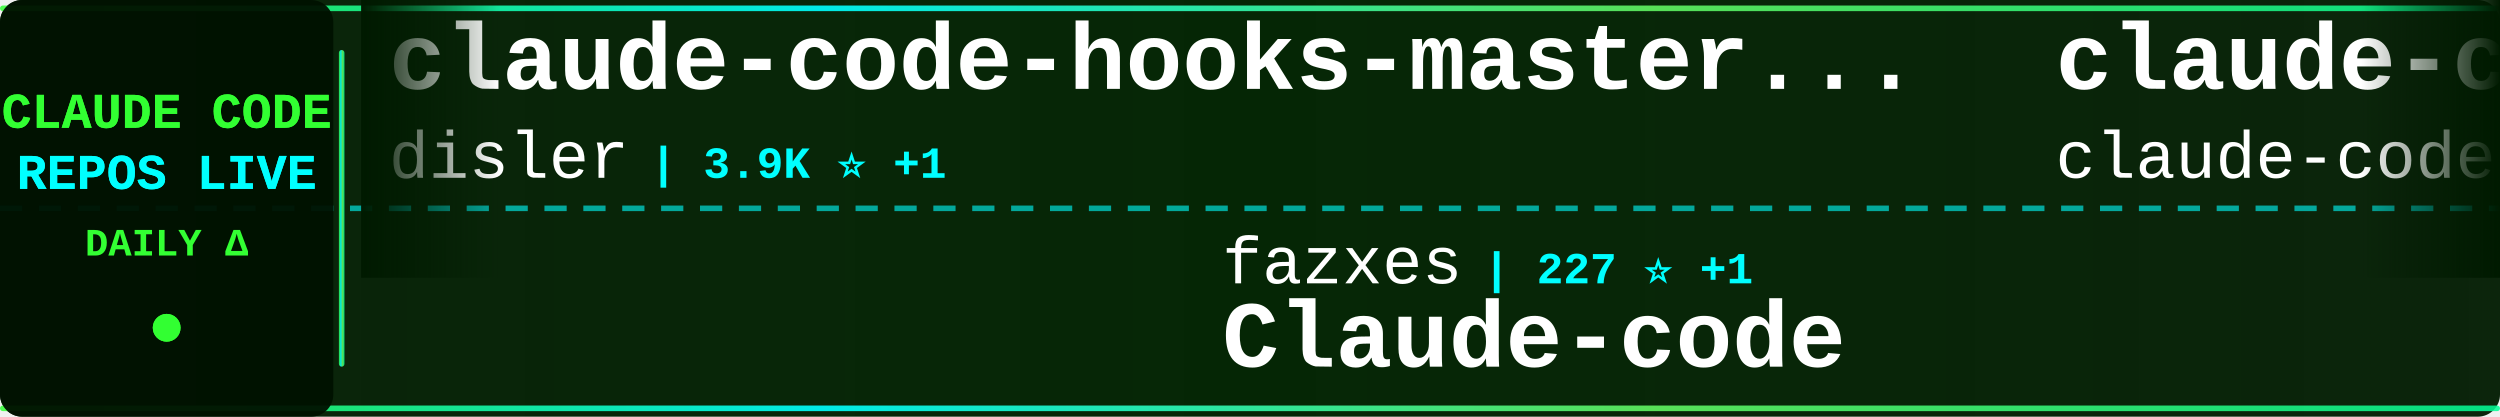
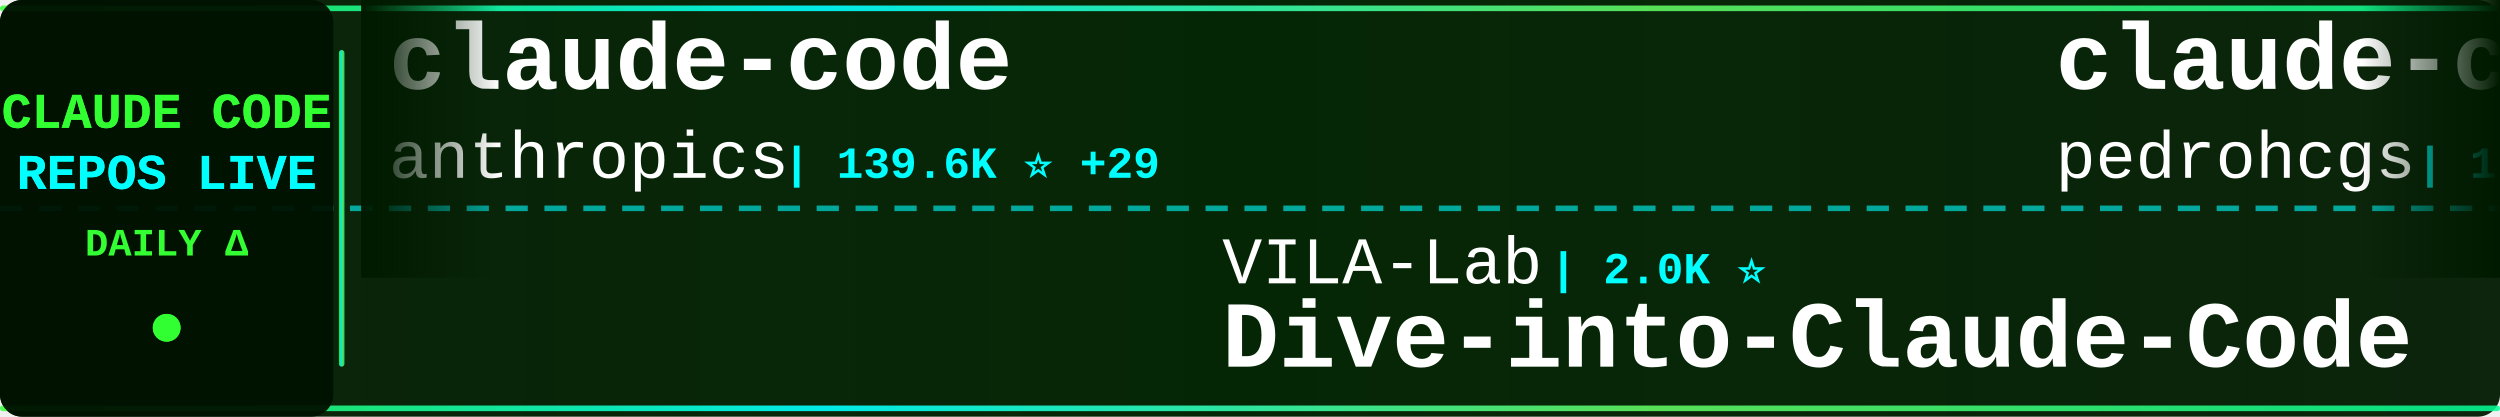
<svg xmlns="http://www.w3.org/2000/svg" width="900" height="150">
  <defs>
    <linearGradient id="tickerBg" x1="0%" y1="0%" x2="100%" y2="0%">
      <stop offset="0%" style="stop-color:#001a00;stop-opacity:0.95" />
      <stop offset="50%" style="stop-color:#002200;stop-opacity:0.98" />
      <stop offset="100%" style="stop-color:#001a00;stop-opacity:0.95" />
    </linearGradient>
    <linearGradient id="borderGrad" x1="0%" y1="0%" x2="100%" y2="0%">
      <stop offset="0%" style="stop-color:#33ff33;stop-opacity:0.85">
        <animate attributeName="stop-opacity" values="0.85;1;0.85" dur="2s" repeatCount="indefinite" />
      </stop>
      <stop offset="33%" style="stop-color:#00ffff;stop-opacity:0.9">
        <animate attributeName="stop-opacity" values="0.9;1;0.9" dur="2.2s" repeatCount="indefinite" />
      </stop>
      <stop offset="66%" style="stop-color:#66ff66;stop-opacity:0.85">
        <animate attributeName="stop-opacity" values="0.85;1;0.85" dur="1.8s" repeatCount="indefinite" />
      </stop>
      <stop offset="100%" style="stop-color:#00ff99;stop-opacity:0.85">
        <animate attributeName="stop-opacity" values="0.85;1;0.85" dur="2s" repeatCount="indefinite" />
      </stop>
    </linearGradient>
    <filter id="textGlow">
      <feGaussianBlur stdDeviation="0.1" result="coloredBlur" />
      <feMerge>
        <feMergeNode in="coloredBlur" />
        <feMergeNode in="SourceGraphic" />
      </feMerge>
    </filter>
    <filter id="metricGlow">
      <feGaussianBlur stdDeviation="0.2" result="coloredBlur" />
      <feMerge>
        <feMergeNode in="coloredBlur" />
        <feMergeNode in="SourceGraphic" />
      </feMerge>
    </filter>
    <linearGradient id="leftFade" x1="0%" y1="0%" x2="100%" y2="0%">
      <stop offset="0%" style="stop-color:#001a00;stop-opacity:1" />
      <stop offset="100%" style="stop-color:#001a00;stop-opacity:0" />
    </linearGradient>
    <linearGradient id="rightFade" x1="0%" y1="0%" x2="100%" y2="0%">
      <stop offset="0%" style="stop-color:#001a00;stop-opacity:0" />
      <stop offset="100%" style="stop-color:#001a00;stop-opacity:1" />
    </linearGradient>
  </defs>
  <rect width="900" height="150" fill="url(#tickerBg)" rx="8" />
  <rect x="0" y="2" width="900" height="2" fill="url(#borderGrad)" rx="1" />
  <rect x="0" y="146" width="900" height="2" fill="url(#borderGrad)" rx="1" />
  <line x1="0" y1="75" x2="900" y2="75" stroke="#00ffff" stroke-width="2" stroke-dasharray="8 6" opacity="0.6" />
  <rect x="0" y="0" width="120" height="150" fill="#001100" opacity="0.95" rx="8" />
  <text x="60" y="46" font-family="'Courier New', monospace" font-size="18" font-weight="bold" fill="#33ff33" text-anchor="middle" filter="url(#textGlow)">
    CLAUDE CODE
  </text>
  <text x="60" y="68" font-family="'Courier New', monospace" font-size="18" font-weight="bold" fill="#00ffff" text-anchor="middle" filter="url(#textGlow)">
    REPOS LIVE
  </text>
  <text x="60" y="92" font-family="'Courier New', monospace" font-size="14" font-weight="bold" fill="#33ff33" text-anchor="middle">
    DAILY Δ
  </text>
  <circle cx="60" cy="118" r="5" fill="#33ff33" filter="url(#metricGlow)">
    <animate attributeName="r" values="4;6;4" dur="1.5s" repeatCount="indefinite" />
    <animate attributeName="opacity" values="0.6;1;0.6" dur="1.5s" repeatCount="indefinite" />
  </circle>
  <rect x="122" y="18" width="2" height="114" fill="url(#borderGrad)" rx="1" />
  <clipPath id="tickerClip">
    <rect x="130" y="0" width="770" height="150" />
  </clipPath>
  <g clip-path="url(#tickerClip)">
    <g id="tickerItems">
      <animateTransform attributeName="transform" attributeType="XML" type="translate" from="0 0" to="-3000 0" dur="54s" repeatCount="indefinite" />
      <g transform="translate(0, 0)">
-         <text x="140" y="32" font-family="'Courier New', monospace" font-size="34" font-weight="bold" fill="#ffffff">claude-code-hooks-master...</text>
-         <text x="140" y="64" font-family="'Courier New', monospace" font-size="24" font-weight="normal" fill="#ffffff" opacity="1.0">disler</text>
-         <text x="234" y="64" font-family="'Courier New', monospace" font-size="16" font-weight="bold" fill="#00ffff"> | 3.9K ⭐ +1</text>
+         <text x="140" y="32" font-family="'Courier New', monospace" font-size="34" font-weight="bold" fill="#ffffff">claude-code</text>
+         <text x="140" y="64" font-family="'Courier New', monospace" font-size="24" font-weight="normal" fill="#ffffff" opacity="1.0">anthropics</text>
+         <text x="282" y="64" font-family="'Courier New', monospace" font-size="16" font-weight="bold" fill="#00ffff"> | 139.6K ⭐ +29</text>
      </g>
      <g transform="translate(300, 0)">
-         <text x="140" y="102" font-family="'Courier New', monospace" font-size="24" font-weight="normal" fill="#ffffff" opacity="1.0">fazxes</text>
-         <text x="234" y="102" font-family="'Courier New', monospace" font-size="16" font-weight="bold" fill="#00ffff"> | 227 ⭐ +1</text>
-         <text x="140" y="132" font-family="'Courier New', monospace" font-size="34" font-weight="bold" fill="#ffffff">Claude-code</text>
+         <text x="140" y="102" font-family="'Courier New', monospace" font-size="24" font-weight="normal" fill="#ffffff" opacity="1.0">VILA-Lab</text>
+         <text x="258" y="102" font-family="'Courier New', monospace" font-size="16" font-weight="bold" fill="#00ffff"> | 2.0K ⭐</text>
+         <text x="140" y="132" font-family="'Courier New', monospace" font-size="34" font-weight="bold" fill="#ffffff">Dive-into-Claude-Code</text>
      </g>
      <g transform="translate(600, 0)">
-         <text x="140" y="32" font-family="'Courier New', monospace" font-size="34" font-weight="bold" fill="#ffffff">claude-code</text>
-         <text x="140" y="64" font-family="'Courier New', monospace" font-size="24" font-weight="normal" fill="#ffffff" opacity="1.0">claude-code-best</text>
-         <text x="354" y="64" font-family="'Courier New', monospace" font-size="16" font-weight="bold" fill="#00ffff"> | 21.7K ⭐ +7</text>
+         <text x="140" y="32" font-family="'Courier New', monospace" font-size="34" font-weight="bold" fill="#ffffff">claude-code-my-workflow</text>
+         <text x="140" y="64" font-family="'Courier New', monospace" font-size="24" font-weight="normal" fill="#ffffff" opacity="1.0">pedrohcgs</text>
+         <text x="270" y="64" font-family="'Courier New', monospace" font-size="16" font-weight="bold" fill="#00ffff"> | 1.4K ⭐ +2</text>
      </g>
      <g transform="translate(900, 0)">
-         <text x="140" y="102" font-family="'Courier New', monospace" font-size="24" font-weight="normal" fill="#ffffff" opacity="1.0">ChinaSiro</text>
-         <text x="270" y="102" font-family="'Courier New', monospace" font-size="16" font-weight="bold" fill="#00ffff"> | 9.6K ⭐</text>
-         <text x="140" y="132" font-family="'Courier New', monospace" font-size="34" font-weight="bold" fill="#ffffff">claude-code-sourcemap</text>
+         <text x="140" y="102" font-family="'Courier New', monospace" font-size="24" font-weight="normal" fill="#ffffff" opacity="1.0">diet103</text>
+         <text x="246" y="102" font-family="'Courier New', monospace" font-size="16" font-weight="bold" fill="#00ffff"> | 10.0K ⭐ +1</text>
+         <text x="140" y="132" font-family="'Courier New', monospace" font-size="34" font-weight="bold" fill="#ffffff">claude-code-infrastructu...</text>
      </g>
      <g transform="translate(1200, 0)">
-         <text x="140" y="32" font-family="'Courier New', monospace" font-size="34" font-weight="bold" fill="#ffffff">claude-code-plugins-plus...</text>
-         <text x="140" y="64" font-family="'Courier New', monospace" font-size="24" font-weight="normal" fill="#ffffff" opacity="1.0">jeremylongshore</text>
-         <text x="342" y="64" font-family="'Courier New', monospace" font-size="16" font-weight="bold" fill="#00ffff"> | 2.6K ⭐ +2</text>
+         <text x="140" y="32" font-family="'Courier New', monospace" font-size="34" font-weight="bold" fill="#ffffff">claude-code-prompts</text>
+         <text x="140" y="64" font-family="'Courier New', monospace" font-size="24" font-weight="normal" fill="#ffffff" opacity="1.0">repowise-dev</text>
+         <text x="306" y="64" font-family="'Courier New', monospace" font-size="16" font-weight="bold" fill="#00ffff"> | 1.2K ⭐</text>
      </g>
      <g transform="translate(1500, 0)">
-         <text x="140" y="102" font-family="'Courier New', monospace" font-size="24" font-weight="normal" fill="#ffffff" opacity="1.0">guanshan</text>
-         <text x="258" y="102" font-family="'Courier New', monospace" font-size="16" font-weight="bold" fill="#00ffff"> | 61 ⭐</text>
-         <text x="140" y="132" font-family="'Courier New', monospace" font-size="34" font-weight="bold" fill="#ffffff">ClaudeCode</text>
+         <text x="140" y="102" font-family="'Courier New', monospace" font-size="24" font-weight="normal" fill="#ffffff" opacity="1.0">davila7</text>
+         <text x="246" y="102" font-family="'Courier New', monospace" font-size="16" font-weight="bold" fill="#00ffff"> | 30.0K ⭐ +3</text>
+         <text x="140" y="132" font-family="'Courier New', monospace" font-size="34" font-weight="bold" fill="#ffffff">claude-code-templates</text>
      </g>
      <g transform="translate(1800, 0)">
-         <text x="140" y="32" font-family="'Courier New', monospace" font-size="34" font-weight="bold" fill="#ffffff">claude-code</text>
-         <text x="140" y="64" font-family="'Courier New', monospace" font-size="24" font-weight="normal" fill="#ffffff" opacity="1.0">tanbiralam</text>
-         <text x="282" y="64" font-family="'Courier New', monospace" font-size="16" font-weight="bold" fill="#00ffff"> | 2.1K ⭐ +2</text>
+         <text x="140" y="32" font-family="'Courier New', monospace" font-size="34" font-weight="bold" fill="#ffffff">claude-code-source-build</text>
+         <text x="140" y="64" font-family="'Courier New', monospace" font-size="24" font-weight="normal" fill="#ffffff" opacity="1.0">andrew-kramer-inno</text>
+         <text x="378" y="64" font-family="'Courier New', monospace" font-size="16" font-weight="bold" fill="#00ffff"> | 593 ⭐</text>
      </g>
      <g transform="translate(2100, 0)">
-         <text x="140" y="102" font-family="'Courier New', monospace" font-size="24" font-weight="normal" fill="#ffffff" opacity="1.0">Piebald-AI</text>
-         <text x="282" y="102" font-family="'Courier New', monospace" font-size="16" font-weight="bold" fill="#00ffff"> | 12.1K ⭐ +4</text>
-         <text x="140" y="132" font-family="'Courier New', monospace" font-size="34" font-weight="bold" fill="#ffffff">claude-code-system-promp...</text>
+         <text x="140" y="102" font-family="'Courier New', monospace" font-size="24" font-weight="normal" fill="#ffffff" opacity="1.0">affaan-m</text>
+         <text x="258" y="102" font-family="'Courier New', monospace" font-size="16" font-weight="bold" fill="#00ffff"> | 236.0K ⭐ +201</text>
+         <text x="140" y="132" font-family="'Courier New', monospace" font-size="34" font-weight="bold" fill="#ffffff">ECC</text>
      </g>
      <g transform="translate(2400, 0)">
-         <text x="140" y="32" font-family="'Courier New', monospace" font-size="34" font-weight="bold" fill="#ffffff">claude-code</text>
-         <text x="140" y="64" font-family="'Courier New', monospace" font-size="24" font-weight="normal" fill="#ffffff" opacity="1.0">mehmoodosman</text>
-         <text x="306" y="64" font-family="'Courier New', monospace" font-size="16" font-weight="bold" fill="#00ffff"> | 172 ⭐</text>
+         <text x="140" y="32" font-family="'Courier New', monospace" font-size="34" font-weight="bold" fill="#ffffff">ralph-claude-code</text>
+         <text x="140" y="64" font-family="'Courier New', monospace" font-size="24" font-weight="normal" fill="#ffffff" opacity="1.0">frankbria</text>
+         <text x="270" y="64" font-family="'Courier New', monospace" font-size="16" font-weight="bold" fill="#00ffff"> | 9.6K ⭐ +1</text>
      </g>
      <g transform="translate(2700, 0)">
-         <text x="140" y="102" font-family="'Courier New', monospace" font-size="24" font-weight="normal" fill="#ffffff" opacity="1.0">isboyjc</text>
-         <text x="246" y="102" font-family="'Courier New', monospace" font-size="16" font-weight="bold" fill="#00ffff"> | 161 ⭐ +1</text>
-         <text x="140" y="132" font-family="'Courier New', monospace" font-size="34" font-weight="bold" fill="#ffffff">claude-code</text>
+         <text x="140" y="102" font-family="'Courier New', monospace" font-size="24" font-weight="normal" fill="#ffffff" opacity="1.0">krusemediallc</text>
+         <text x="318" y="102" font-family="'Courier New', monospace" font-size="16" font-weight="bold" fill="#00ffff"> | 1.1K ⭐ +1</text>
+         <text x="140" y="132" font-family="'Courier New', monospace" font-size="34" font-weight="bold" fill="#ffffff">arcads-claude-code</text>
      </g>
      <g transform="translate(3000, 0)">
-         <text x="140" y="32" font-family="'Courier New', monospace" font-size="34" font-weight="bold" fill="#ffffff">claude-code-hooks-master...</text>
-         <text x="140" y="64" font-family="'Courier New', monospace" font-size="24" font-weight="normal" fill="#ffffff" opacity="1.0">disler</text>
-         <text x="234" y="64" font-family="'Courier New', monospace" font-size="16" font-weight="bold" fill="#00ffff"> | 3.9K ⭐ +1</text>
+         <text x="140" y="32" font-family="'Courier New', monospace" font-size="34" font-weight="bold" fill="#ffffff">claude-code</text>
+         <text x="140" y="64" font-family="'Courier New', monospace" font-size="24" font-weight="normal" fill="#ffffff" opacity="1.0">anthropics</text>
+         <text x="282" y="64" font-family="'Courier New', monospace" font-size="16" font-weight="bold" fill="#00ffff"> | 139.6K ⭐ +29</text>
      </g>
      <g transform="translate(3300, 0)">
-         <text x="140" y="102" font-family="'Courier New', monospace" font-size="24" font-weight="normal" fill="#ffffff" opacity="1.0">fazxes</text>
-         <text x="234" y="102" font-family="'Courier New', monospace" font-size="16" font-weight="bold" fill="#00ffff"> | 227 ⭐ +1</text>
-         <text x="140" y="132" font-family="'Courier New', monospace" font-size="34" font-weight="bold" fill="#ffffff">Claude-code</text>
+         <text x="140" y="102" font-family="'Courier New', monospace" font-size="24" font-weight="normal" fill="#ffffff" opacity="1.0">VILA-Lab</text>
+         <text x="258" y="102" font-family="'Courier New', monospace" font-size="16" font-weight="bold" fill="#00ffff"> | 2.0K ⭐</text>
+         <text x="140" y="132" font-family="'Courier New', monospace" font-size="34" font-weight="bold" fill="#ffffff">Dive-into-Claude-Code</text>
      </g>
      <g transform="translate(3600, 0)">
-         <text x="140" y="32" font-family="'Courier New', monospace" font-size="34" font-weight="bold" fill="#ffffff">claude-code</text>
-         <text x="140" y="64" font-family="'Courier New', monospace" font-size="24" font-weight="normal" fill="#ffffff" opacity="1.0">claude-code-best</text>
-         <text x="354" y="64" font-family="'Courier New', monospace" font-size="16" font-weight="bold" fill="#00ffff"> | 21.7K ⭐ +7</text>
+         <text x="140" y="32" font-family="'Courier New', monospace" font-size="34" font-weight="bold" fill="#ffffff">claude-code-my-workflow</text>
+         <text x="140" y="64" font-family="'Courier New', monospace" font-size="24" font-weight="normal" fill="#ffffff" opacity="1.0">pedrohcgs</text>
+         <text x="270" y="64" font-family="'Courier New', monospace" font-size="16" font-weight="bold" fill="#00ffff"> | 1.4K ⭐ +2</text>
      </g>
      <g transform="translate(3900, 0)">
-         <text x="140" y="102" font-family="'Courier New', monospace" font-size="24" font-weight="normal" fill="#ffffff" opacity="1.0">ChinaSiro</text>
-         <text x="270" y="102" font-family="'Courier New', monospace" font-size="16" font-weight="bold" fill="#00ffff"> | 9.6K ⭐</text>
-         <text x="140" y="132" font-family="'Courier New', monospace" font-size="34" font-weight="bold" fill="#ffffff">claude-code-sourcemap</text>
+         <text x="140" y="102" font-family="'Courier New', monospace" font-size="24" font-weight="normal" fill="#ffffff" opacity="1.0">diet103</text>
+         <text x="246" y="102" font-family="'Courier New', monospace" font-size="16" font-weight="bold" fill="#00ffff"> | 10.0K ⭐ +1</text>
+         <text x="140" y="132" font-family="'Courier New', monospace" font-size="34" font-weight="bold" fill="#ffffff">claude-code-infrastructu...</text>
      </g>
    </g>
  </g>
  <rect x="130" y="0" width="50" height="100" fill="url(#leftFade)" />
  <rect x="850" y="0" width="50" height="100" fill="url(#rightFade)" />
</svg>
